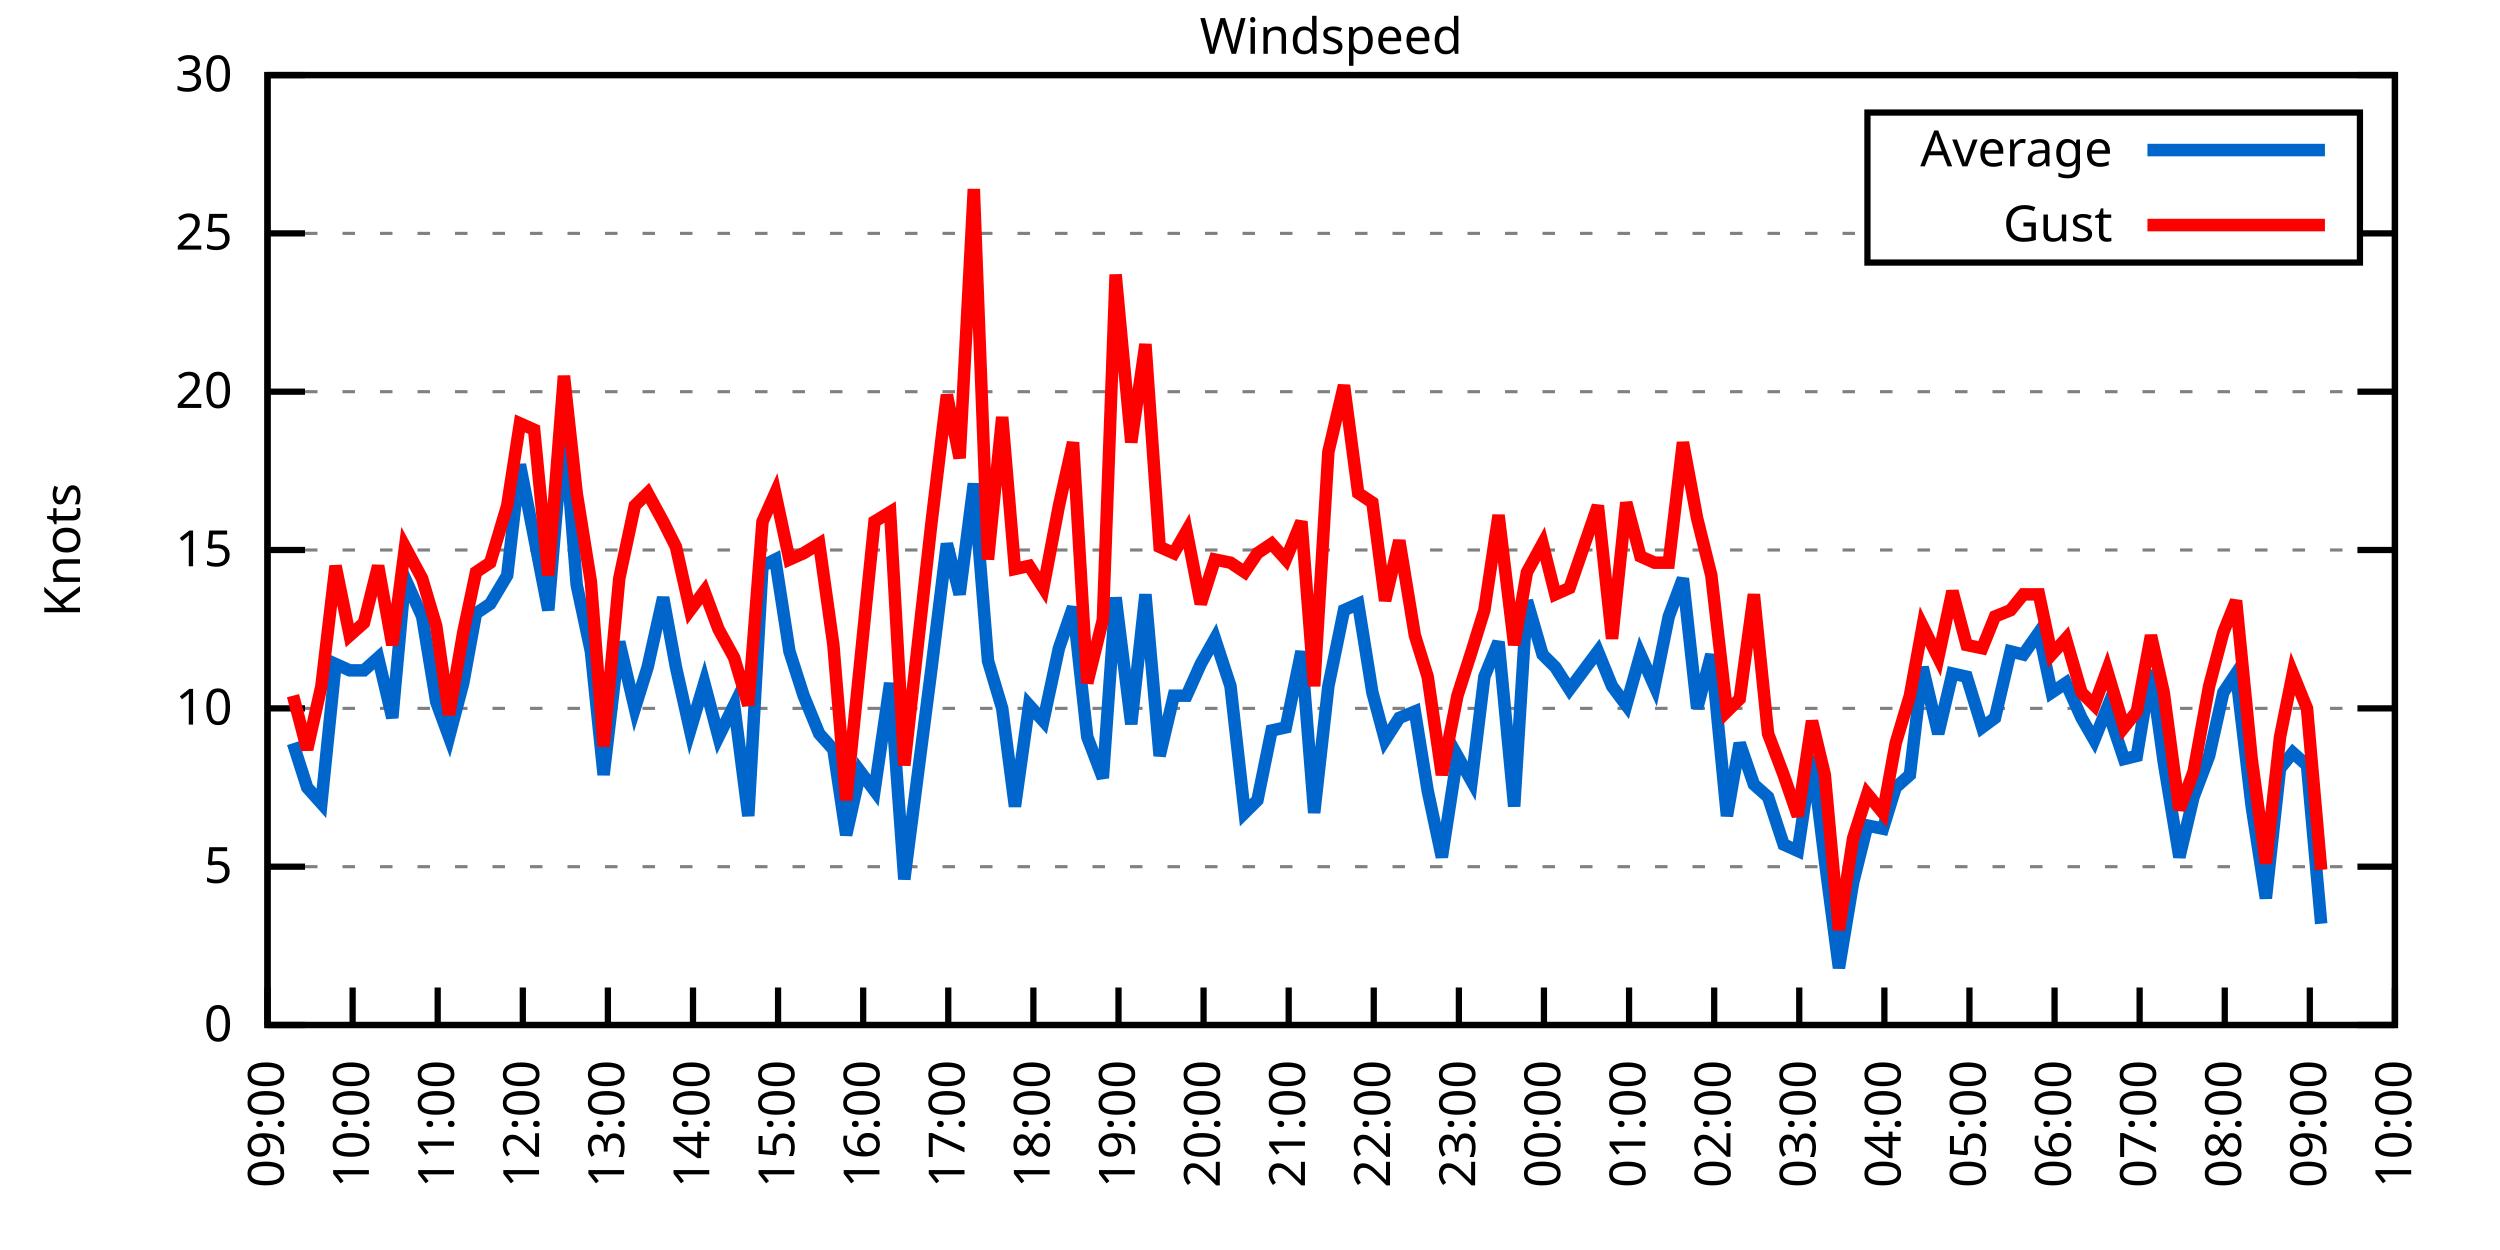
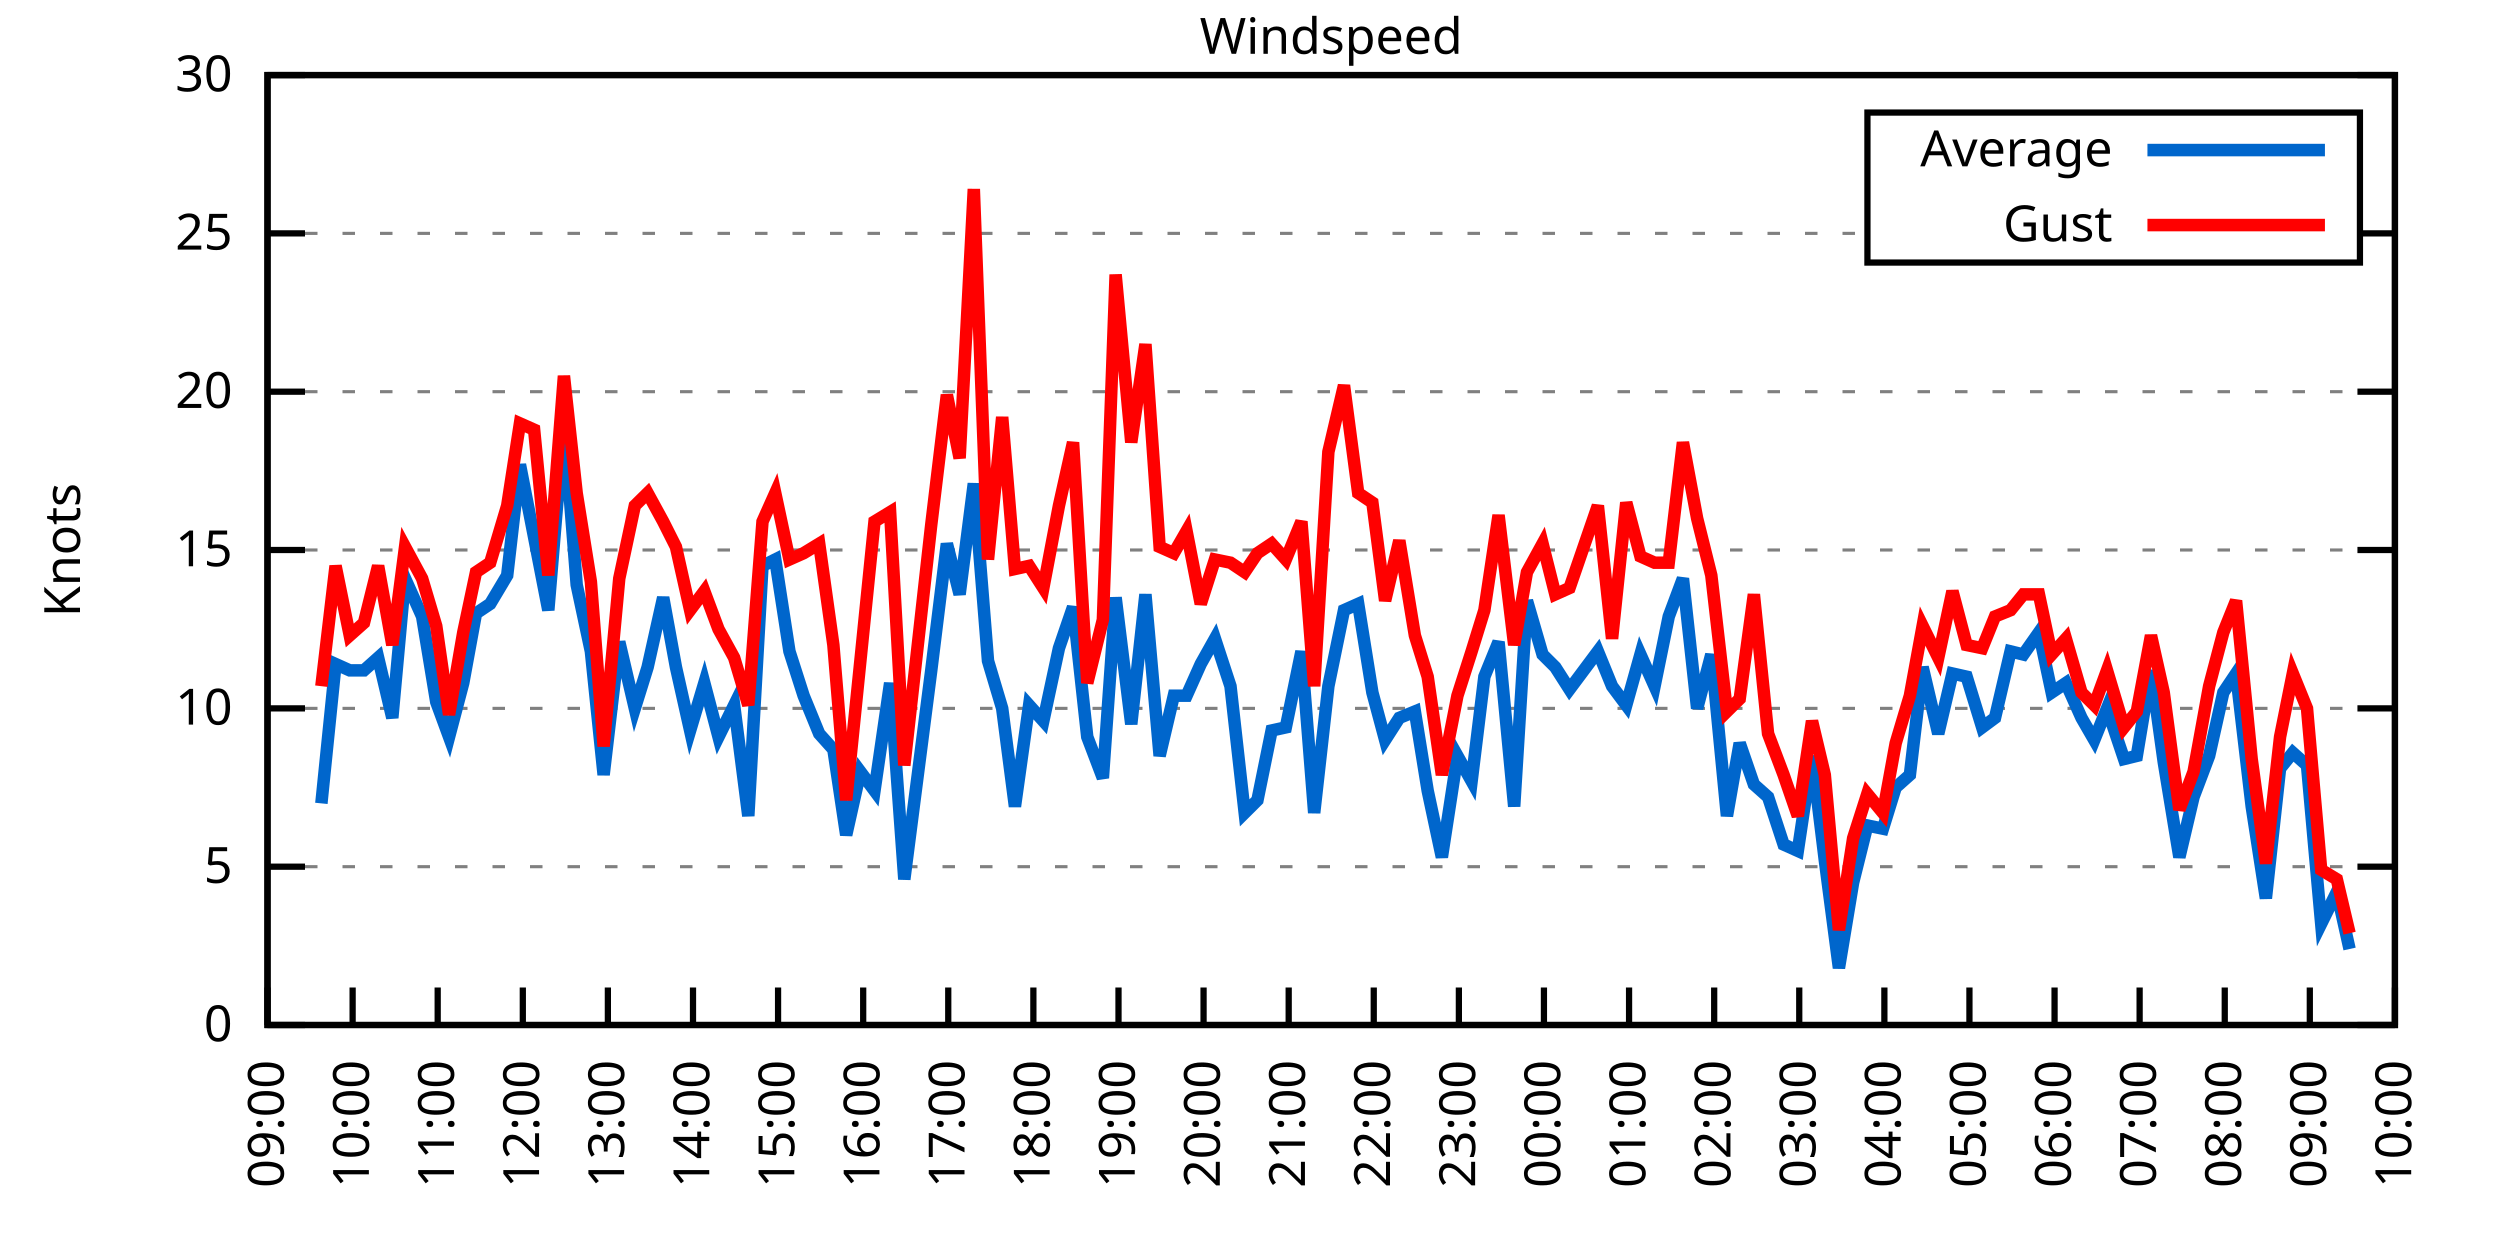
<svg xmlns="http://www.w3.org/2000/svg" xmlns:xlink="http://www.w3.org/1999/xlink" width="400" height="200" viewBox="0 0 400 200">
  <g id="gnuplot_canvas">
    <rect x="0" y="0" width="400" height="200" fill="none" />
    <defs>
      <circle id="gpDot" r="0.5" stroke-width="0.5" stroke="currentColor" />
      <path id="gpPt0" stroke-width="0.333" stroke="currentColor" d="M-1,0 h2 M0,-1 v2" />
      <path id="gpPt1" stroke-width="0.333" stroke="currentColor" d="M-1,-1 L1,1 M1,-1 L-1,1" />
      <path id="gpPt2" stroke-width="0.333" stroke="currentColor" d="M-1,0 L1,0 M0,-1 L0,1 M-1,-1 L1,1 M-1,1 L1,-1" />
      <rect id="gpPt3" stroke-width="0.333" stroke="currentColor" x="-1" y="-1" width="2" height="2" />
      <rect id="gpPt4" stroke-width="0.333" stroke="currentColor" fill="currentColor" x="-1" y="-1" width="2" height="2" />
      <circle id="gpPt5" stroke-width="0.333" stroke="currentColor" cx="0" cy="0" r="1" />
      <use xlink:href="#gpPt5" id="gpPt6" fill="currentColor" stroke="none" />
      <path id="gpPt7" stroke-width="0.333" stroke="currentColor" d="M0,-1.33 L-1.33,0.67 L1.33,0.67 z" />
      <use xlink:href="#gpPt7" id="gpPt8" fill="currentColor" stroke="none" />
      <use xlink:href="#gpPt7" id="gpPt9" stroke="currentColor" transform="rotate(180)" />
      <use xlink:href="#gpPt9" id="gpPt10" fill="currentColor" stroke="none" />
      <use xlink:href="#gpPt3" id="gpPt11" stroke="currentColor" transform="rotate(45)" />
      <use xlink:href="#gpPt11" id="gpPt12" fill="currentColor" stroke="none" />
      <path id="gpPt13" stroke-width="0.333" stroke="currentColor" d="M0,1.330 L1.265,0.411 L0.782,-1.067 L-0.782,-1.076 L-1.265,0.411 z" />
      <use xlink:href="#gpPt13" id="gpPt14" fill="currentColor" stroke="none" />
      <filter id="textbox" filterUnits="objectBoundingBox" x="0" y="0" height="1" width="1">
        <feFlood flood-color="white" flood-opacity="1" result="bgnd" />
        <feComposite in="SourceGraphic" in2="bgnd" operator="atop" />
      </filter>
      <filter id="greybox" filterUnits="objectBoundingBox" x="0" y="0" height="1" width="1">
        <feFlood flood-color="lightgrey" flood-opacity="1" result="grey" />
        <feComposite in="SourceGraphic" in2="grey" operator="atop" />
      </filter>
    </defs>
    <g fill="none" color="white" stroke="currentColor" stroke-width="1.00" stroke-linecap="butt" stroke-linejoin="miter">
</g>
    <g fill="none" color="black" stroke="currentColor" stroke-width="1.00" stroke-linecap="butt" stroke-linejoin="miter">
      <g stroke="none" shape-rendering="crispEdges">
        <polygon fill="rgb(255, 255, 255)" points="42.80,164.00 383.18,164.00 383.18,12.02 42.80,12.02 " />
      </g>
    </g>
    <g fill="none" color="black" stroke="currentColor" stroke-width="1.00" stroke-linecap="butt" stroke-linejoin="miter">
</g>
    <g fill="none" color="black" stroke="black" stroke-width="0.50" stroke-linecap="butt" stroke-linejoin="miter">
</g>
    <g fill="none" color="gray" stroke="currentColor" stroke-width="0.50" stroke-linecap="butt" stroke-linejoin="miter">
      <path stroke="gray" stroke-dasharray="2,4" class="gridline" d="M42.80,164.00 L383.19,164.00  " />
    </g>
    <g fill="none" color="gray" stroke="gray" stroke-width="1.00" stroke-linecap="butt" stroke-linejoin="miter">
</g>
    <g fill="none" color="black" stroke="currentColor" stroke-width="1.00" stroke-linecap="butt" stroke-linejoin="miter">
      <path stroke="black" d="M42.80,164.00 L48.80,164.00 M383.19,164.00 L377.19,164.00  " />
      <g transform="translate(37.20,166.60)" stroke="none" fill="black" font-family="Sans" font-size="8.00" text-anchor="end">
        <text>
          <tspan font-family="Sans"> 0</tspan>
        </text>
      </g>
    </g>
    <g fill="none" color="black" stroke="currentColor" stroke-width="1.00" stroke-linecap="butt" stroke-linejoin="miter">
</g>
    <g fill="none" color="black" stroke="black" stroke-width="0.50" stroke-linecap="butt" stroke-linejoin="miter">
</g>
    <g fill="none" color="gray" stroke="currentColor" stroke-width="0.50" stroke-linecap="butt" stroke-linejoin="miter">
      <path stroke="gray" stroke-dasharray="2,4" class="gridline" d="M42.80,138.67 L383.19,138.67  " />
    </g>
    <g fill="none" color="gray" stroke="gray" stroke-width="1.00" stroke-linecap="butt" stroke-linejoin="miter">
</g>
    <g fill="none" color="black" stroke="currentColor" stroke-width="1.00" stroke-linecap="butt" stroke-linejoin="miter">
      <path stroke="black" d="M42.80,138.67 L48.80,138.67 M383.19,138.67 L377.19,138.67  " />
      <g transform="translate(37.20,141.27)" stroke="none" fill="black" font-family="Sans" font-size="8.00" text-anchor="end">
        <text>
          <tspan font-family="Sans"> 5</tspan>
        </text>
      </g>
    </g>
    <g fill="none" color="black" stroke="currentColor" stroke-width="1.00" stroke-linecap="butt" stroke-linejoin="miter">
</g>
    <g fill="none" color="black" stroke="black" stroke-width="0.50" stroke-linecap="butt" stroke-linejoin="miter">
</g>
    <g fill="none" color="gray" stroke="currentColor" stroke-width="0.50" stroke-linecap="butt" stroke-linejoin="miter">
      <path stroke="gray" stroke-dasharray="2,4" class="gridline" d="M42.80,113.34 L383.19,113.34  " />
    </g>
    <g fill="none" color="gray" stroke="gray" stroke-width="1.00" stroke-linecap="butt" stroke-linejoin="miter">
</g>
    <g fill="none" color="black" stroke="currentColor" stroke-width="1.00" stroke-linecap="butt" stroke-linejoin="miter">
      <path stroke="black" d="M42.80,113.34 L48.80,113.34 M383.19,113.34 L377.19,113.34  " />
      <g transform="translate(37.20,115.94)" stroke="none" fill="black" font-family="Sans" font-size="8.00" text-anchor="end">
        <text>
          <tspan font-family="Sans"> 10</tspan>
        </text>
      </g>
    </g>
    <g fill="none" color="black" stroke="currentColor" stroke-width="1.00" stroke-linecap="butt" stroke-linejoin="miter">
</g>
    <g fill="none" color="black" stroke="black" stroke-width="0.50" stroke-linecap="butt" stroke-linejoin="miter">
</g>
    <g fill="none" color="gray" stroke="currentColor" stroke-width="0.50" stroke-linecap="butt" stroke-linejoin="miter">
      <path stroke="gray" stroke-dasharray="2,4" class="gridline" d="M42.80,88.00 L383.19,88.00  " />
    </g>
    <g fill="none" color="gray" stroke="gray" stroke-width="1.00" stroke-linecap="butt" stroke-linejoin="miter">
</g>
    <g fill="none" color="black" stroke="currentColor" stroke-width="1.00" stroke-linecap="butt" stroke-linejoin="miter">
      <path stroke="black" d="M42.80,88.00 L48.80,88.00 M383.19,88.00 L377.19,88.00  " />
      <g transform="translate(37.20,90.60)" stroke="none" fill="black" font-family="Sans" font-size="8.00" text-anchor="end">
        <text>
          <tspan font-family="Sans"> 15</tspan>
        </text>
      </g>
    </g>
    <g fill="none" color="black" stroke="currentColor" stroke-width="1.00" stroke-linecap="butt" stroke-linejoin="miter">
</g>
    <g fill="none" color="black" stroke="black" stroke-width="0.50" stroke-linecap="butt" stroke-linejoin="miter">
</g>
    <g fill="none" color="gray" stroke="currentColor" stroke-width="0.50" stroke-linecap="butt" stroke-linejoin="miter">
      <path stroke="gray" stroke-dasharray="2,4" class="gridline" d="M42.80,62.67 L383.19,62.67  " />
    </g>
    <g fill="none" color="gray" stroke="gray" stroke-width="1.00" stroke-linecap="butt" stroke-linejoin="miter">
</g>
    <g fill="none" color="black" stroke="currentColor" stroke-width="1.00" stroke-linecap="butt" stroke-linejoin="miter">
      <path stroke="black" d="M42.80,62.67 L48.80,62.67 M383.19,62.67 L377.19,62.67  " />
      <g transform="translate(37.20,65.27)" stroke="none" fill="black" font-family="Sans" font-size="8.00" text-anchor="end">
        <text>
          <tspan font-family="Sans"> 20</tspan>
        </text>
      </g>
    </g>
    <g fill="none" color="black" stroke="currentColor" stroke-width="1.00" stroke-linecap="butt" stroke-linejoin="miter">
</g>
    <g fill="none" color="black" stroke="black" stroke-width="0.50" stroke-linecap="butt" stroke-linejoin="miter">
</g>
    <g fill="none" color="gray" stroke="currentColor" stroke-width="0.50" stroke-linecap="butt" stroke-linejoin="miter">
      <path stroke="gray" stroke-dasharray="2,4" class="gridline" d="M42.80,37.34 L298.79,37.34 M377.59,37.34 L383.19,37.34  " />
    </g>
    <g fill="none" color="gray" stroke="gray" stroke-width="1.00" stroke-linecap="butt" stroke-linejoin="miter">
</g>
    <g fill="none" color="black" stroke="currentColor" stroke-width="1.00" stroke-linecap="butt" stroke-linejoin="miter">
      <path stroke="black" d="M42.80,37.34 L48.80,37.34 M383.19,37.34 L377.19,37.34  " />
      <g transform="translate(37.20,39.94)" stroke="none" fill="black" font-family="Sans" font-size="8.00" text-anchor="end">
        <text>
          <tspan font-family="Sans"> 25</tspan>
        </text>
      </g>
    </g>
    <g fill="none" color="black" stroke="currentColor" stroke-width="1.00" stroke-linecap="butt" stroke-linejoin="miter">
</g>
    <g fill="none" color="black" stroke="black" stroke-width="0.50" stroke-linecap="butt" stroke-linejoin="miter">
</g>
    <g fill="none" color="gray" stroke="currentColor" stroke-width="0.50" stroke-linecap="butt" stroke-linejoin="miter">
      <path stroke="gray" stroke-dasharray="2,4" class="gridline" d="M42.80,12.01 L383.19,12.01  " />
    </g>
    <g fill="none" color="gray" stroke="gray" stroke-width="1.00" stroke-linecap="butt" stroke-linejoin="miter">
</g>
    <g fill="none" color="black" stroke="currentColor" stroke-width="1.00" stroke-linecap="butt" stroke-linejoin="miter">
      <path stroke="black" d="M42.80,12.01 L48.80,12.01 M383.19,12.01 L377.19,12.01  " />
      <g transform="translate(37.20,14.61)" stroke="none" fill="black" font-family="Sans" font-size="8.00" text-anchor="end">
        <text>
          <tspan font-family="Sans"> 30</tspan>
        </text>
      </g>
    </g>
    <g fill="none" color="black" stroke="currentColor" stroke-width="1.00" stroke-linecap="butt" stroke-linejoin="miter">
      <path stroke="black" d="M42.80,164.00 L42.80,158.00  " />
      <g transform="translate(45.40,169.60) rotate(270.00)" stroke="none" fill="black" font-family="Sans" font-size="8.00" text-anchor="end">
        <text>
          <tspan font-family="Sans">09:00</tspan>
        </text>
      </g>
    </g>
    <g fill="none" color="black" stroke="currentColor" stroke-width="1.00" stroke-linecap="butt" stroke-linejoin="miter">
      <path stroke="black" d="M56.42,164.00 L56.42,158.00  " />
      <g transform="translate(59.02,169.60) rotate(270.00)" stroke="none" fill="black" font-family="Sans" font-size="8.00" text-anchor="end">
        <text>
          <tspan font-family="Sans">10:00</tspan>
        </text>
      </g>
    </g>
    <g fill="none" color="black" stroke="currentColor" stroke-width="1.00" stroke-linecap="butt" stroke-linejoin="miter">
      <path stroke="black" d="M70.03,164.00 L70.03,158.00  " />
      <g transform="translate(72.63,169.60) rotate(270.00)" stroke="none" fill="black" font-family="Sans" font-size="8.00" text-anchor="end">
        <text>
          <tspan font-family="Sans">11:00</tspan>
        </text>
      </g>
    </g>
    <g fill="none" color="black" stroke="currentColor" stroke-width="1.00" stroke-linecap="butt" stroke-linejoin="miter">
      <path stroke="black" d="M83.65,164.00 L83.65,158.00  " />
      <g transform="translate(86.25,169.60) rotate(270.00)" stroke="none" fill="black" font-family="Sans" font-size="8.00" text-anchor="end">
        <text>
          <tspan font-family="Sans">12:00</tspan>
        </text>
      </g>
    </g>
    <g fill="none" color="black" stroke="currentColor" stroke-width="1.00" stroke-linecap="butt" stroke-linejoin="miter">
      <path stroke="black" d="M97.26,164.00 L97.26,158.00  " />
      <g transform="translate(99.86,169.60) rotate(270.00)" stroke="none" fill="black" font-family="Sans" font-size="8.00" text-anchor="end">
        <text>
          <tspan font-family="Sans">13:00</tspan>
        </text>
      </g>
    </g>
    <g fill="none" color="black" stroke="currentColor" stroke-width="1.00" stroke-linecap="butt" stroke-linejoin="miter">
      <path stroke="black" d="M110.88,164.00 L110.88,158.00  " />
      <g transform="translate(113.48,169.60) rotate(270.00)" stroke="none" fill="black" font-family="Sans" font-size="8.00" text-anchor="end">
        <text>
          <tspan font-family="Sans">14:00</tspan>
        </text>
      </g>
    </g>
    <g fill="none" color="black" stroke="currentColor" stroke-width="1.00" stroke-linecap="butt" stroke-linejoin="miter">
      <path stroke="black" d="M124.49,164.00 L124.49,158.00  " />
      <g transform="translate(127.09,169.60) rotate(270.00)" stroke="none" fill="black" font-family="Sans" font-size="8.00" text-anchor="end">
        <text>
          <tspan font-family="Sans">15:00</tspan>
        </text>
      </g>
    </g>
    <g fill="none" color="black" stroke="currentColor" stroke-width="1.00" stroke-linecap="butt" stroke-linejoin="miter">
      <path stroke="black" d="M138.11,164.00 L138.11,158.00  " />
      <g transform="translate(140.71,169.60) rotate(270.00)" stroke="none" fill="black" font-family="Sans" font-size="8.00" text-anchor="end">
        <text>
          <tspan font-family="Sans">16:00</tspan>
        </text>
      </g>
    </g>
    <g fill="none" color="black" stroke="currentColor" stroke-width="1.00" stroke-linecap="butt" stroke-linejoin="miter">
      <path stroke="black" d="M151.72,164.00 L151.72,158.00  " />
      <g transform="translate(154.32,169.60) rotate(270.00)" stroke="none" fill="black" font-family="Sans" font-size="8.00" text-anchor="end">
        <text>
          <tspan font-family="Sans">17:00</tspan>
        </text>
      </g>
    </g>
    <g fill="none" color="black" stroke="currentColor" stroke-width="1.00" stroke-linecap="butt" stroke-linejoin="miter">
      <path stroke="black" d="M165.34,164.00 L165.34,158.00  " />
      <g transform="translate(167.94,169.60) rotate(270.00)" stroke="none" fill="black" font-family="Sans" font-size="8.00" text-anchor="end">
        <text>
          <tspan font-family="Sans">18:00</tspan>
        </text>
      </g>
    </g>
    <g fill="none" color="black" stroke="currentColor" stroke-width="1.00" stroke-linecap="butt" stroke-linejoin="miter">
      <path stroke="black" d="M178.96,164.00 L178.96,158.00  " />
      <g transform="translate(181.56,169.60) rotate(270.00)" stroke="none" fill="black" font-family="Sans" font-size="8.00" text-anchor="end">
        <text>
          <tspan font-family="Sans">19:00</tspan>
        </text>
      </g>
    </g>
    <g fill="none" color="black" stroke="currentColor" stroke-width="1.00" stroke-linecap="butt" stroke-linejoin="miter">
      <path stroke="black" d="M192.57,164.00 L192.57,158.00  " />
      <g transform="translate(195.17,169.60) rotate(270.00)" stroke="none" fill="black" font-family="Sans" font-size="8.00" text-anchor="end">
        <text>
          <tspan font-family="Sans">20:00</tspan>
        </text>
      </g>
    </g>
    <g fill="none" color="black" stroke="currentColor" stroke-width="1.00" stroke-linecap="butt" stroke-linejoin="miter">
      <path stroke="black" d="M206.19,164.00 L206.19,158.00  " />
      <g transform="translate(208.79,169.60) rotate(270.00)" stroke="none" fill="black" font-family="Sans" font-size="8.00" text-anchor="end">
        <text>
          <tspan font-family="Sans">21:00</tspan>
        </text>
      </g>
    </g>
    <g fill="none" color="black" stroke="currentColor" stroke-width="1.00" stroke-linecap="butt" stroke-linejoin="miter">
      <path stroke="black" d="M219.80,164.00 L219.80,158.00  " />
      <g transform="translate(222.40,169.60) rotate(270.00)" stroke="none" fill="black" font-family="Sans" font-size="8.00" text-anchor="end">
        <text>
          <tspan font-family="Sans">22:00</tspan>
        </text>
      </g>
    </g>
    <g fill="none" color="black" stroke="currentColor" stroke-width="1.00" stroke-linecap="butt" stroke-linejoin="miter">
      <path stroke="black" d="M233.42,164.00 L233.42,158.00  " />
      <g transform="translate(236.02,169.60) rotate(270.00)" stroke="none" fill="black" font-family="Sans" font-size="8.00" text-anchor="end">
        <text>
          <tspan font-family="Sans">23:00</tspan>
        </text>
      </g>
    </g>
    <g fill="none" color="black" stroke="currentColor" stroke-width="1.00" stroke-linecap="butt" stroke-linejoin="miter">
      <path stroke="black" d="M247.03,164.00 L247.03,158.00  " />
      <g transform="translate(249.63,169.60) rotate(270.00)" stroke="none" fill="black" font-family="Sans" font-size="8.00" text-anchor="end">
        <text>
          <tspan font-family="Sans">00:00</tspan>
        </text>
      </g>
    </g>
    <g fill="none" color="black" stroke="currentColor" stroke-width="1.00" stroke-linecap="butt" stroke-linejoin="miter">
      <path stroke="black" d="M260.65,164.00 L260.65,158.00  " />
      <g transform="translate(263.25,169.60) rotate(270.00)" stroke="none" fill="black" font-family="Sans" font-size="8.00" text-anchor="end">
        <text>
          <tspan font-family="Sans">01:00</tspan>
        </text>
      </g>
    </g>
    <g fill="none" color="black" stroke="currentColor" stroke-width="1.00" stroke-linecap="butt" stroke-linejoin="miter">
      <path stroke="black" d="M274.27,164.00 L274.27,158.00  " />
      <g transform="translate(276.87,169.60) rotate(270.00)" stroke="none" fill="black" font-family="Sans" font-size="8.00" text-anchor="end">
        <text>
          <tspan font-family="Sans">02:00</tspan>
        </text>
      </g>
    </g>
    <g fill="none" color="black" stroke="currentColor" stroke-width="1.00" stroke-linecap="butt" stroke-linejoin="miter">
      <path stroke="black" d="M287.88,164.00 L287.88,158.00  " />
      <g transform="translate(290.48,169.60) rotate(270.00)" stroke="none" fill="black" font-family="Sans" font-size="8.00" text-anchor="end">
        <text>
          <tspan font-family="Sans">03:00</tspan>
        </text>
      </g>
    </g>
    <g fill="none" color="black" stroke="currentColor" stroke-width="1.00" stroke-linecap="butt" stroke-linejoin="miter">
      <path stroke="black" d="M301.50,164.00 L301.50,158.00  " />
      <g transform="translate(304.10,169.60) rotate(270.00)" stroke="none" fill="black" font-family="Sans" font-size="8.00" text-anchor="end">
        <text>
          <tspan font-family="Sans">04:00</tspan>
        </text>
      </g>
    </g>
    <g fill="none" color="black" stroke="currentColor" stroke-width="1.00" stroke-linecap="butt" stroke-linejoin="miter">
      <path stroke="black" d="M315.11,164.00 L315.11,158.00  " />
      <g transform="translate(317.71,169.60) rotate(270.00)" stroke="none" fill="black" font-family="Sans" font-size="8.00" text-anchor="end">
        <text>
          <tspan font-family="Sans">05:00</tspan>
        </text>
      </g>
    </g>
    <g fill="none" color="black" stroke="currentColor" stroke-width="1.00" stroke-linecap="butt" stroke-linejoin="miter">
      <path stroke="black" d="M328.73,164.00 L328.73,158.00  " />
      <g transform="translate(331.33,169.60) rotate(270.00)" stroke="none" fill="black" font-family="Sans" font-size="8.00" text-anchor="end">
        <text>
          <tspan font-family="Sans">06:00</tspan>
        </text>
      </g>
    </g>
    <g fill="none" color="black" stroke="currentColor" stroke-width="1.00" stroke-linecap="butt" stroke-linejoin="miter">
      <path stroke="black" d="M342.34,164.00 L342.34,158.00  " />
      <g transform="translate(344.94,169.60) rotate(270.00)" stroke="none" fill="black" font-family="Sans" font-size="8.00" text-anchor="end">
        <text>
          <tspan font-family="Sans">07:00</tspan>
        </text>
      </g>
    </g>
    <g fill="none" color="black" stroke="currentColor" stroke-width="1.00" stroke-linecap="butt" stroke-linejoin="miter">
      <path stroke="black" d="M355.96,164.00 L355.96,158.00  " />
      <g transform="translate(358.56,169.60) rotate(270.00)" stroke="none" fill="black" font-family="Sans" font-size="8.00" text-anchor="end">
        <text>
          <tspan font-family="Sans">08:00</tspan>
        </text>
      </g>
    </g>
    <g fill="none" color="black" stroke="currentColor" stroke-width="1.00" stroke-linecap="butt" stroke-linejoin="miter">
      <path stroke="black" d="M369.57,164.00 L369.57,158.00  " />
      <g transform="translate(372.17,169.60) rotate(270.00)" stroke="none" fill="black" font-family="Sans" font-size="8.00" text-anchor="end">
        <text>
          <tspan font-family="Sans">09:00</tspan>
        </text>
      </g>
    </g>
    <g fill="none" color="black" stroke="currentColor" stroke-width="1.00" stroke-linecap="butt" stroke-linejoin="miter">
      <path stroke="black" d="M383.19,164.00 L383.19,158.00  " />
      <g transform="translate(385.79,169.60) rotate(270.00)" stroke="none" fill="black" font-family="Sans" font-size="8.00" text-anchor="end">
        <text>
          <tspan font-family="Sans">10:00</tspan>
        </text>
      </g>
    </g>
    <g fill="none" color="black" stroke="currentColor" stroke-width="1.00" stroke-linecap="butt" stroke-linejoin="miter">
</g>
    <g fill="none" color="black" stroke="currentColor" stroke-width="1.00" stroke-linecap="butt" stroke-linejoin="miter">
      <path stroke="black" d="M42.80,12.01 L42.80,164.00 L383.19,164.00 L383.19,12.01 L42.80,12.01 Z  " />
    </g>
    <g fill="none" color="black" stroke="currentColor" stroke-width="1.00" stroke-linecap="butt" stroke-linejoin="miter">
</g>
    <g fill="none" color="black" stroke="currentColor" stroke-width="1.00" stroke-linecap="butt" stroke-linejoin="miter">
      <path stroke="black" d="M298.79,42.01 L298.79,18.01 L377.59,18.01 L377.59,42.01 L298.79,42.01 Z  " />
    </g>
    <g id="Windspeed_plot_1">
      <g fill="none" color="white" stroke="black" stroke-width="2.00" stroke-linecap="butt" stroke-linejoin="miter">
</g>
      <g fill="none" color="black" stroke="currentColor" stroke-width="2.00" stroke-linecap="butt" stroke-linejoin="miter">
        <g transform="translate(337.99,26.61)" stroke="none" fill="black" font-family="Sans" font-size="8.00" text-anchor="end">
          <text>
            <tspan font-family="Sans">Average</tspan>
          </text>
        </g>
      </g>
      <g fill="none" color="black" stroke="currentColor" stroke-width="2.00" stroke-linecap="butt" stroke-linejoin="miter">
-         <path stroke="rgb(  0, 102, 204)" d="M343.59,24.01 L371.99,24.01 M46.88,118.91 L49.15,126.00 L51.42,128.54 L53.69,106.24 L55.96,107.26 L58.23,107.26   L60.50,105.23 L62.77,114.86 L64.81,92.56 L67.54,98.64 L69.80,112.32 L71.85,117.90 L74.12,109.28 L76.16,98.14   L78.43,96.62 L81.15,92.06 L83.19,74.33 L85.46,85.98 L87.73,97.63 L90.23,67.74 L92.27,93.58 L94.54,104.22   L96.58,123.98 L99.08,102.70 L101.57,113.34 L103.62,106.75 L106.11,95.60 L108.15,106.75 L110.42,116.88 L112.69,109.28   L114.96,117.90 L117.46,112.83 L119.73,130.56 L122.00,90.54 L124.04,89.52 L126.31,104.22 L128.58,111.31 L131.07,117.39   L133.34,119.92 L135.39,133.60 L137.66,123.47 L139.92,126.51 L142.42,109.28 L144.69,140.69 L149.00,107.26 L151.50,86.99   L153.54,95.10 L155.81,77.37 L158.08,105.74 L160.35,113.34 L162.39,129.04 L164.66,112.83 L166.93,115.36 L169.43,103.71   L171.69,97.12 L173.96,117.90 L176.46,124.48 L178.50,95.60 L181.00,115.87 L183.27,95.10 L185.54,120.94 L187.81,111.31   L189.85,111.31 L192.12,106.24 L194.39,102.19 L196.88,109.79 L199.15,130.06 L201.19,128.03 L203.46,116.88 L205.73,116.38   L208.23,104.22 L210.27,130.06 L212.54,109.79 L215.04,97.63 L217.31,96.62 L219.58,110.80 L221.62,118.40 L223.89,114.86   L226.38,113.84 L228.43,126.51 L230.70,137.15 L233.19,120.94 L235.46,124.99 L237.50,108.27 L239.77,102.70 L242.27,129.04   L244.31,96.11 L246.81,104.72 L248.85,106.75 L251.12,110.30 L255.66,104.22 L257.93,109.79 L260.20,112.83 L262.47,104.72   L264.73,109.79 L267.00,98.64 L269.27,92.56 L271.54,113.34 L273.81,104.72 L276.31,130.56 L278.35,118.91 L280.62,125.50   L282.89,127.52 L285.38,135.12 L287.65,136.14 L289.92,120.94 L291.97,137.66 L294.23,154.88 L296.50,141.20 L298.77,132.08   L301.27,132.59 L303.31,126.00 L305.58,123.98 L307.62,106.75 L310.12,117.39 L312.39,107.76 L314.66,108.27 L317.15,116.38   L319.20,114.86 L321.69,104.22 L323.74,104.72 L326.23,101.18 L328.27,110.80 L330.54,109.28 L333.04,114.86 L335.08,118.40   L337.12,113.34 L339.85,121.44 L341.89,120.94 L344.16,107.26 L346.20,121.95 L348.70,137.15 L350.97,127.52 L353.46,120.94   L355.73,110.80 L357.77,107.76 L360.27,129.04 L362.54,143.73 L364.81,122.96 L366.85,120.43 L369.12,122.46 L371.39,147.79    " />
+         <path stroke="rgb(  0, 102, 204)" d="M343.59,24.01 L371.99,24.01 M51.42,128.54 L53.69,106.24 L55.96,107.26 L58.23,107.26 L60.50,105.23 L62.77,114.86   L64.81,92.56 L67.54,98.64 L69.80,112.32 L71.85,117.90 L74.12,109.28 L76.16,98.14 L78.43,96.62 L81.15,92.06   L83.19,74.33 L85.46,85.98 L87.73,97.63 L90.23,67.74 L92.27,93.58 L94.54,104.22 L96.58,123.98 L99.08,102.70   L101.57,113.34 L103.62,106.75 L106.11,95.60 L108.15,106.75 L110.42,116.88 L112.69,109.28 L114.96,117.90 L117.46,112.83   L119.73,130.56 L122.00,90.54 L124.04,89.52 L126.31,104.22 L128.58,111.31 L131.07,117.39 L133.34,119.92 L135.39,133.60   L137.66,123.47 L139.92,126.51 L142.42,109.28 L144.69,140.69 L149.00,107.26 L151.50,86.99 L153.54,95.10 L155.81,77.37   L158.08,105.74 L160.35,113.34 L162.39,129.04 L164.66,112.83 L166.93,115.36 L169.43,103.71 L171.69,97.12 L173.96,117.90   L176.46,124.48 L178.50,95.60 L181.00,115.87 L183.27,95.10 L185.54,120.94 L187.81,111.31 L189.85,111.31 L192.12,106.24   L194.39,102.19 L196.88,109.79 L199.15,130.06 L201.19,128.03 L203.46,116.88 L205.73,116.38 L208.23,104.22 L210.27,130.06   L212.54,109.79 L215.04,97.63 L217.31,96.62 L219.58,110.80 L221.62,118.40 L223.89,114.86 L226.38,113.84 L228.43,126.51   L230.70,137.15 L233.19,120.94 L235.46,124.99 L237.50,108.27 L239.77,102.70 L242.27,129.04 L244.31,96.11 L246.81,104.72   L248.85,106.75 L251.12,110.30 L255.66,104.22 L257.93,109.79 L260.20,112.83 L262.47,104.72 L264.73,109.79 L267.00,98.64   L269.27,92.56 L271.54,113.34 L273.81,104.72 L276.31,130.56 L278.35,118.91 L280.62,125.50 L282.89,127.52 L285.38,135.12   L287.65,136.14 L289.92,120.94 L291.97,137.66 L294.23,154.88 L296.50,141.20 L298.77,132.08 L301.27,132.59 L303.31,126.00   L305.58,123.98 L307.62,106.75 L310.12,117.39 L312.39,107.76 L314.66,108.27 L317.15,116.38 L319.20,114.86 L321.69,104.22   L323.74,104.72 L326.23,101.18 L328.27,110.80 L330.54,109.28 L333.04,114.86 L335.08,118.40 L337.12,113.34 L339.85,121.44   L341.89,120.94 L344.16,107.26 L346.20,121.95 L348.70,137.15 L350.97,127.52 L353.46,120.94 L355.73,110.80 L357.77,107.76   L360.27,129.04 L362.54,143.73 L364.81,122.96 L366.85,120.43 L369.12,122.46 L371.39,147.79 L373.89,142.72 L375.93,151.84    " />
      </g>
    </g>
    <g id="Windspeed_plot_2">
      <g fill="none" color="black" stroke="currentColor" stroke-width="2.00" stroke-linecap="butt" stroke-linejoin="miter">
        <g transform="translate(337.99,38.61)" stroke="none" fill="black" font-family="Sans" font-size="8.00" text-anchor="end">
          <text>
            <tspan font-family="Sans">Gust</tspan>
          </text>
        </g>
      </g>
      <g fill="none" color="black" stroke="currentColor" stroke-width="2.00" stroke-linecap="butt" stroke-linejoin="miter">
-         <path stroke="rgb(255,   0,   0)" d="M343.59,36.01 L371.99,36.01 M46.88,111.31 L49.15,119.92 L51.42,109.79 L53.69,90.54 L55.96,101.68 L58.23,99.66   L60.50,90.54 L62.77,103.20 L64.81,87.50 L67.54,92.56 L69.80,100.16 L71.85,114.35 L74.12,101.18 L76.16,91.55   L78.43,90.03 L81.15,80.91 L83.19,67.74 L85.46,68.75 L87.73,92.06 L90.23,60.14 L92.27,78.89 L94.54,93.07   L96.58,119.42 L99.08,92.56 L101.57,80.91 L103.62,78.89 L106.11,83.45 L108.15,87.50 L110.42,97.63 L112.69,94.59   L114.96,100.67 L117.46,105.23 L119.73,112.83 L122.00,83.45 L124.04,78.89 L126.31,89.52 L128.58,88.51 L131.07,86.99   L133.34,103.20 L135.39,128.03 L137.66,105.74 L139.92,83.45 L142.42,81.93 L144.69,122.46 L149.00,83.95 L151.50,63.18   L153.54,73.31 L155.81,30.25 L158.08,89.52 L160.35,66.73 L162.39,91.04 L164.66,90.54 L166.93,94.08 L169.43,80.91   L171.69,70.78 L173.96,109.28 L176.46,99.15 L178.50,43.93 L181.00,70.78 L183.27,55.07 L185.54,87.50 L187.81,88.51   L189.85,84.97 L192.12,96.62 L194.39,89.52 L196.88,90.03 L199.15,91.55 L201.19,88.51 L203.46,86.99 L205.73,89.52   L208.23,83.45 L210.27,109.79 L212.54,72.30 L215.04,61.66 L217.31,78.89 L219.58,80.41 L221.62,96.11 L223.89,86.49   L226.38,101.68 L228.43,108.27 L230.70,123.98 L233.19,111.31 L235.46,104.22 L237.50,97.63 L239.77,82.43 L242.27,103.20   L244.31,91.55 L246.81,86.99 L248.85,95.10 L251.12,94.08 L255.66,80.91 L257.93,102.19 L260.20,80.41 L262.47,89.02   L264.73,90.03 L267.00,90.03 L269.27,70.78 L271.54,82.94 L273.81,92.06 L276.31,113.84 L278.35,111.82 L280.62,95.10   L282.89,117.39 L285.38,123.98 L287.65,130.56 L289.92,115.36 L291.97,123.98 L294.23,148.80 L296.50,134.11 L298.77,127.02   L301.27,130.06 L303.31,118.91 L305.58,111.31 L307.62,100.16 L310.12,105.23 L312.39,94.59 L314.66,103.20 L317.15,103.71   L319.20,98.64 L321.69,97.63 L323.74,95.10 L326.23,95.10 L328.27,104.72 L330.54,102.19 L333.04,110.80 L335.08,112.83   L337.12,107.26 L339.85,116.38 L341.89,113.84 L344.16,101.68 L346.20,110.80 L348.70,129.55 L350.97,123.47 L353.46,109.79   L355.73,101.18 L357.77,96.11 L360.27,121.44 L362.54,138.16 L364.81,117.90 L366.85,107.76 L369.12,113.34 L371.39,139.17    " />
+         <path stroke="rgb(255,   0,   0)" d="M343.59,36.01 L371.99,36.01 M51.42,109.79 L53.69,90.54 L55.96,101.68 L58.23,99.66 L60.50,90.54 L62.77,103.20   L64.81,87.50 L67.54,92.56 L69.80,100.16 L71.85,114.35 L74.12,101.18 L76.16,91.55 L78.43,90.03 L81.15,80.91   L83.19,67.74 L85.46,68.75 L87.73,92.06 L90.23,60.14 L92.27,78.89 L94.54,93.07 L96.58,119.42 L99.08,92.56   L101.57,80.91 L103.62,78.89 L106.11,83.45 L108.15,87.50 L110.42,97.63 L112.69,94.59 L114.96,100.67 L117.46,105.23   L119.73,112.83 L122.00,83.45 L124.04,78.89 L126.31,89.52 L128.58,88.51 L131.07,86.99 L133.34,103.20 L135.39,128.03   L137.66,105.74 L139.92,83.45 L142.42,81.93 L144.69,122.46 L149.00,83.95 L151.50,63.18 L153.54,73.31 L155.81,30.25   L158.08,89.52 L160.35,66.73 L162.39,91.04 L164.66,90.54 L166.93,94.08 L169.43,80.91 L171.69,70.78 L173.96,109.28   L176.46,99.15 L178.50,43.93 L181.00,70.78 L183.27,55.07 L185.54,87.50 L187.81,88.51 L189.85,84.97 L192.12,96.62   L194.39,89.52 L196.88,90.03 L199.15,91.55 L201.19,88.51 L203.46,86.99 L205.73,89.52 L208.23,83.45 L210.27,109.79   L212.54,72.30 L215.04,61.66 L217.31,78.89 L219.58,80.41 L221.62,96.11 L223.89,86.49 L226.38,101.68 L228.43,108.27   L230.70,123.98 L233.19,111.31 L235.46,104.22 L237.50,97.63 L239.77,82.43 L242.27,103.20 L244.31,91.55 L246.81,86.99   L248.85,95.10 L251.12,94.08 L255.66,80.91 L257.93,102.19 L260.20,80.41 L262.47,89.02 L264.73,90.03 L267.00,90.03   L269.27,70.78 L271.54,82.94 L273.81,92.06 L276.31,113.84 L278.35,111.82 L280.62,95.10 L282.89,117.39 L285.38,123.98   L287.65,130.56 L289.92,115.36 L291.97,123.98 L294.23,148.80 L296.50,134.11 L298.77,127.02 L301.27,130.06 L303.31,118.91   L305.58,111.31 L307.62,100.16 L310.12,105.23 L312.39,94.59 L314.66,103.20 L317.15,103.71 L319.20,98.64 L321.69,97.63   L323.74,95.10 L326.23,95.10 L328.27,104.72 L330.54,102.19 L333.04,110.80 L335.08,112.83 L337.12,107.26 L339.85,116.38   L341.89,113.84 L344.16,101.68 L346.20,110.80 L348.70,129.55 L350.97,123.47 L353.46,109.79 L355.73,101.18 L357.77,96.11   L360.27,121.44 L362.54,138.16 L364.81,117.90 L366.85,107.76 L369.12,113.34 L371.39,139.17 L373.89,140.69 L375.93,149.31    " />
      </g>
    </g>
    <g fill="none" color="black" stroke="currentColor" stroke-width="2.00" stroke-linecap="butt" stroke-linejoin="miter">
</g>
    <g fill="none" color="black" stroke="black" stroke-width="1.00" stroke-linecap="butt" stroke-linejoin="miter">
</g>
    <g fill="none" color="black" stroke="currentColor" stroke-width="1.00" stroke-linecap="butt" stroke-linejoin="miter">
      <path stroke="black" d="M42.80,12.01 L42.80,164.00 L383.19,164.00 L383.19,12.01 L42.80,12.01 Z  " />
      <g transform="translate(12.80,88.01) rotate(270.00)" stroke="none" fill="black" font-family="Sans" font-size="8.00" text-anchor="middle">
        <text>
          <tspan font-family="Sans">Knots</tspan>
        </text>
      </g>
    </g>
    <g fill="none" color="black" stroke="currentColor" stroke-width="1.00" stroke-linecap="butt" stroke-linejoin="miter">
</g>
    <g fill="none" color="black" stroke="currentColor" stroke-width="1.00" stroke-linecap="butt" stroke-linejoin="miter">
      <g transform="translate(212.99,8.61)" stroke="none" fill="black" font-family="Sans" font-size="8.00" text-anchor="middle">
        <text>
          <tspan font-family="Sans">Windspeed</tspan>
        </text>
      </g>
    </g>
    <g fill="none" color="black" stroke="currentColor" stroke-width="1.00" stroke-linecap="butt" stroke-linejoin="miter">
</g>
  </g>
</svg>
